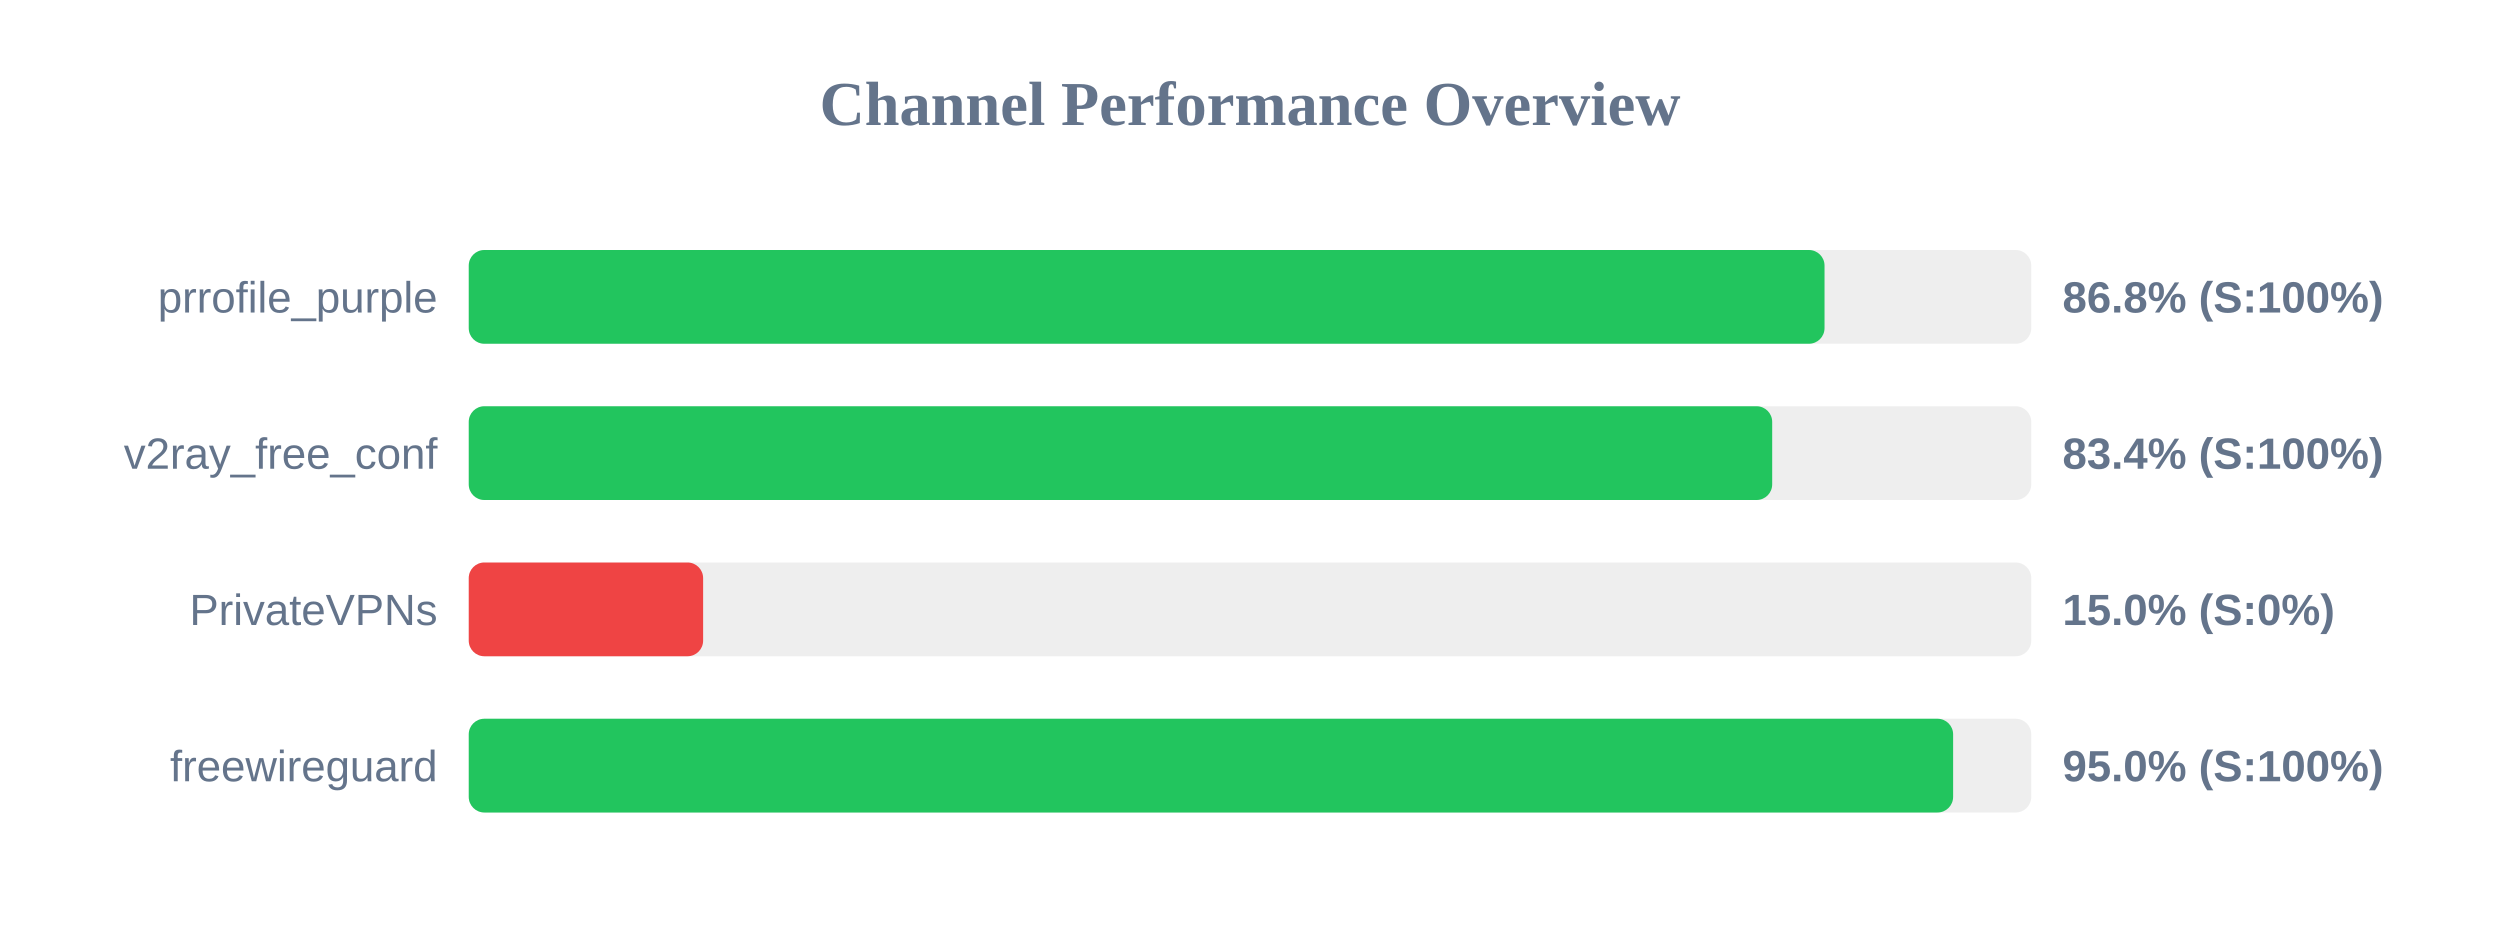
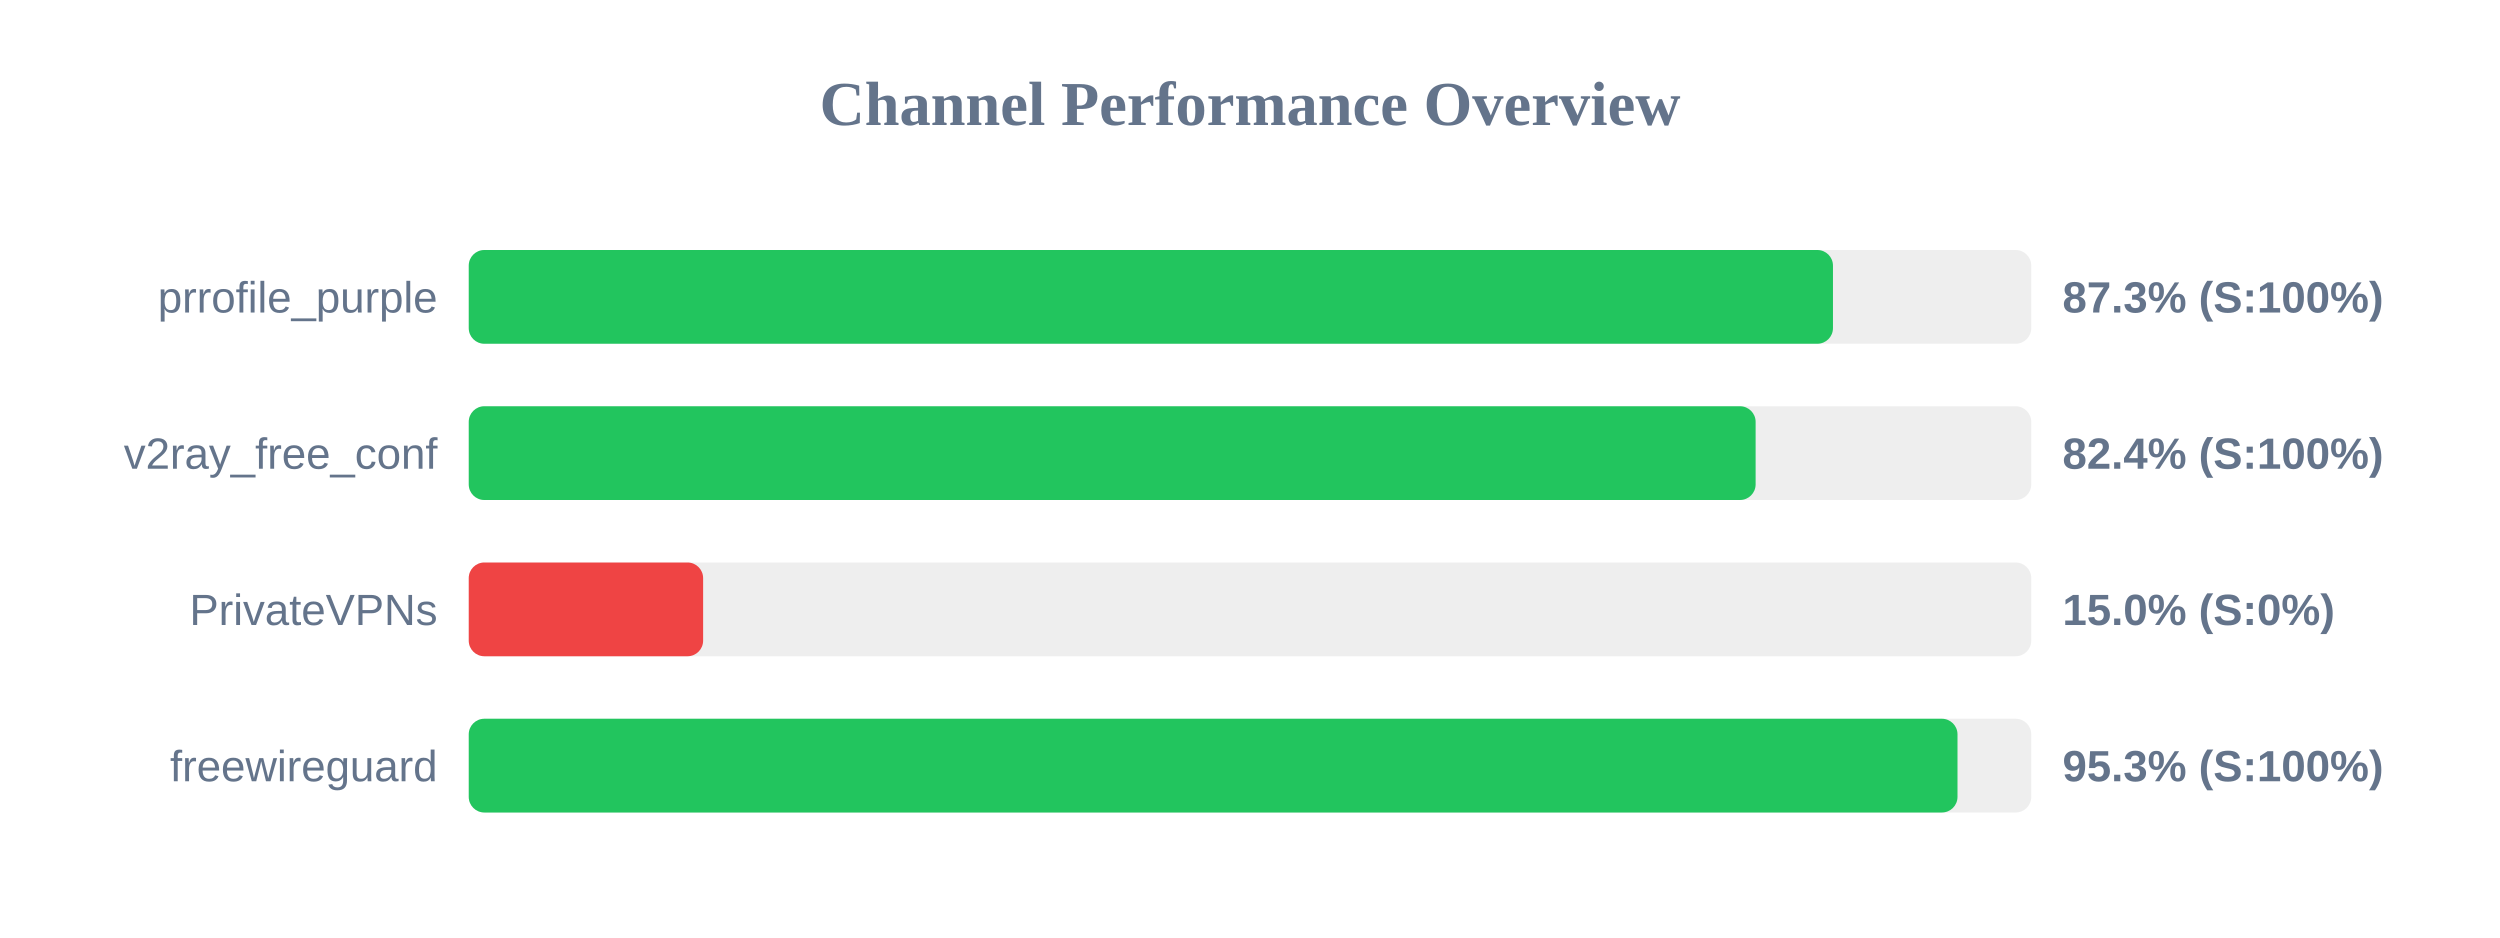
<svg xmlns="http://www.w3.org/2000/svg" width="800" height="300" version="1.1">
  <style>
        .row { font: 14px Arial; fill: #64748b; }
        .score { font: bold 14px Arial; fill: #64748b; }
    </style>
  <text x="400" y="40" text-anchor="middle" font-size="20px" font-weight="bold" fill="#64748b">Channel Performance Overview</text>
  <rect x="150" y="80" width="500" height="30" fill="#eee" rx="5" />
-   <rect x="150" y="80" width="433.85" height="30" fill="#22c55e" rx="5" />
+   <rect x="150" y="80" width="436.55" height="30" fill="#22c55e" rx="5" />
  <text x="140" y="100" text-anchor="end" class="row">prrofile_purple</text>
-   <text x="660" y="100" text-anchor="start" class="score">86.8% (S:100%)</text>
+   <text x="660" y="100" text-anchor="start" class="score">87.3% (S:100%)</text>
  <rect x="150" y="130" width="500" height="30" fill="#eee" rx="5" />
-   <rect x="150" y="130" width="417.1" height="30" fill="#22c55e" rx="5" />
+   <rect x="150" y="130" width="411.8" height="30" fill="#22c55e" rx="5" />
  <text x="140" y="150" text-anchor="end" class="row">v2ray_free_conf</text>
-   <text x="660" y="150" text-anchor="start" class="score">83.4% (S:100%)</text>
+   <text x="660" y="150" text-anchor="start" class="score">82.4% (S:100%)</text>
  <rect x="150" y="180" width="500" height="30" fill="#eee" rx="5" />
  <rect x="150" y="180" width="75.0" height="30" fill="#ef4444" rx="5" />
  <text x="140" y="200" text-anchor="end" class="row">PrivateVPNs</text>
  <text x="660" y="200" text-anchor="start" class="score">15.0% (S:0%)</text>
  <rect x="150" y="230" width="500" height="30" fill="#eee" rx="5" />
-   <rect x="150" y="230" width="475.0" height="30" fill="#22c55e" rx="5" />
+   <rect x="150" y="230" width="476.4" height="30" fill="#22c55e" rx="5" />
  <text x="140" y="250" text-anchor="end" class="row">freewireguard</text>
-   <text x="660" y="250" text-anchor="start" class="score">95.0% (S:100%)</text>
+   <text x="660" y="250" text-anchor="start" class="score">95.3% (S:100%)</text>
</svg>
